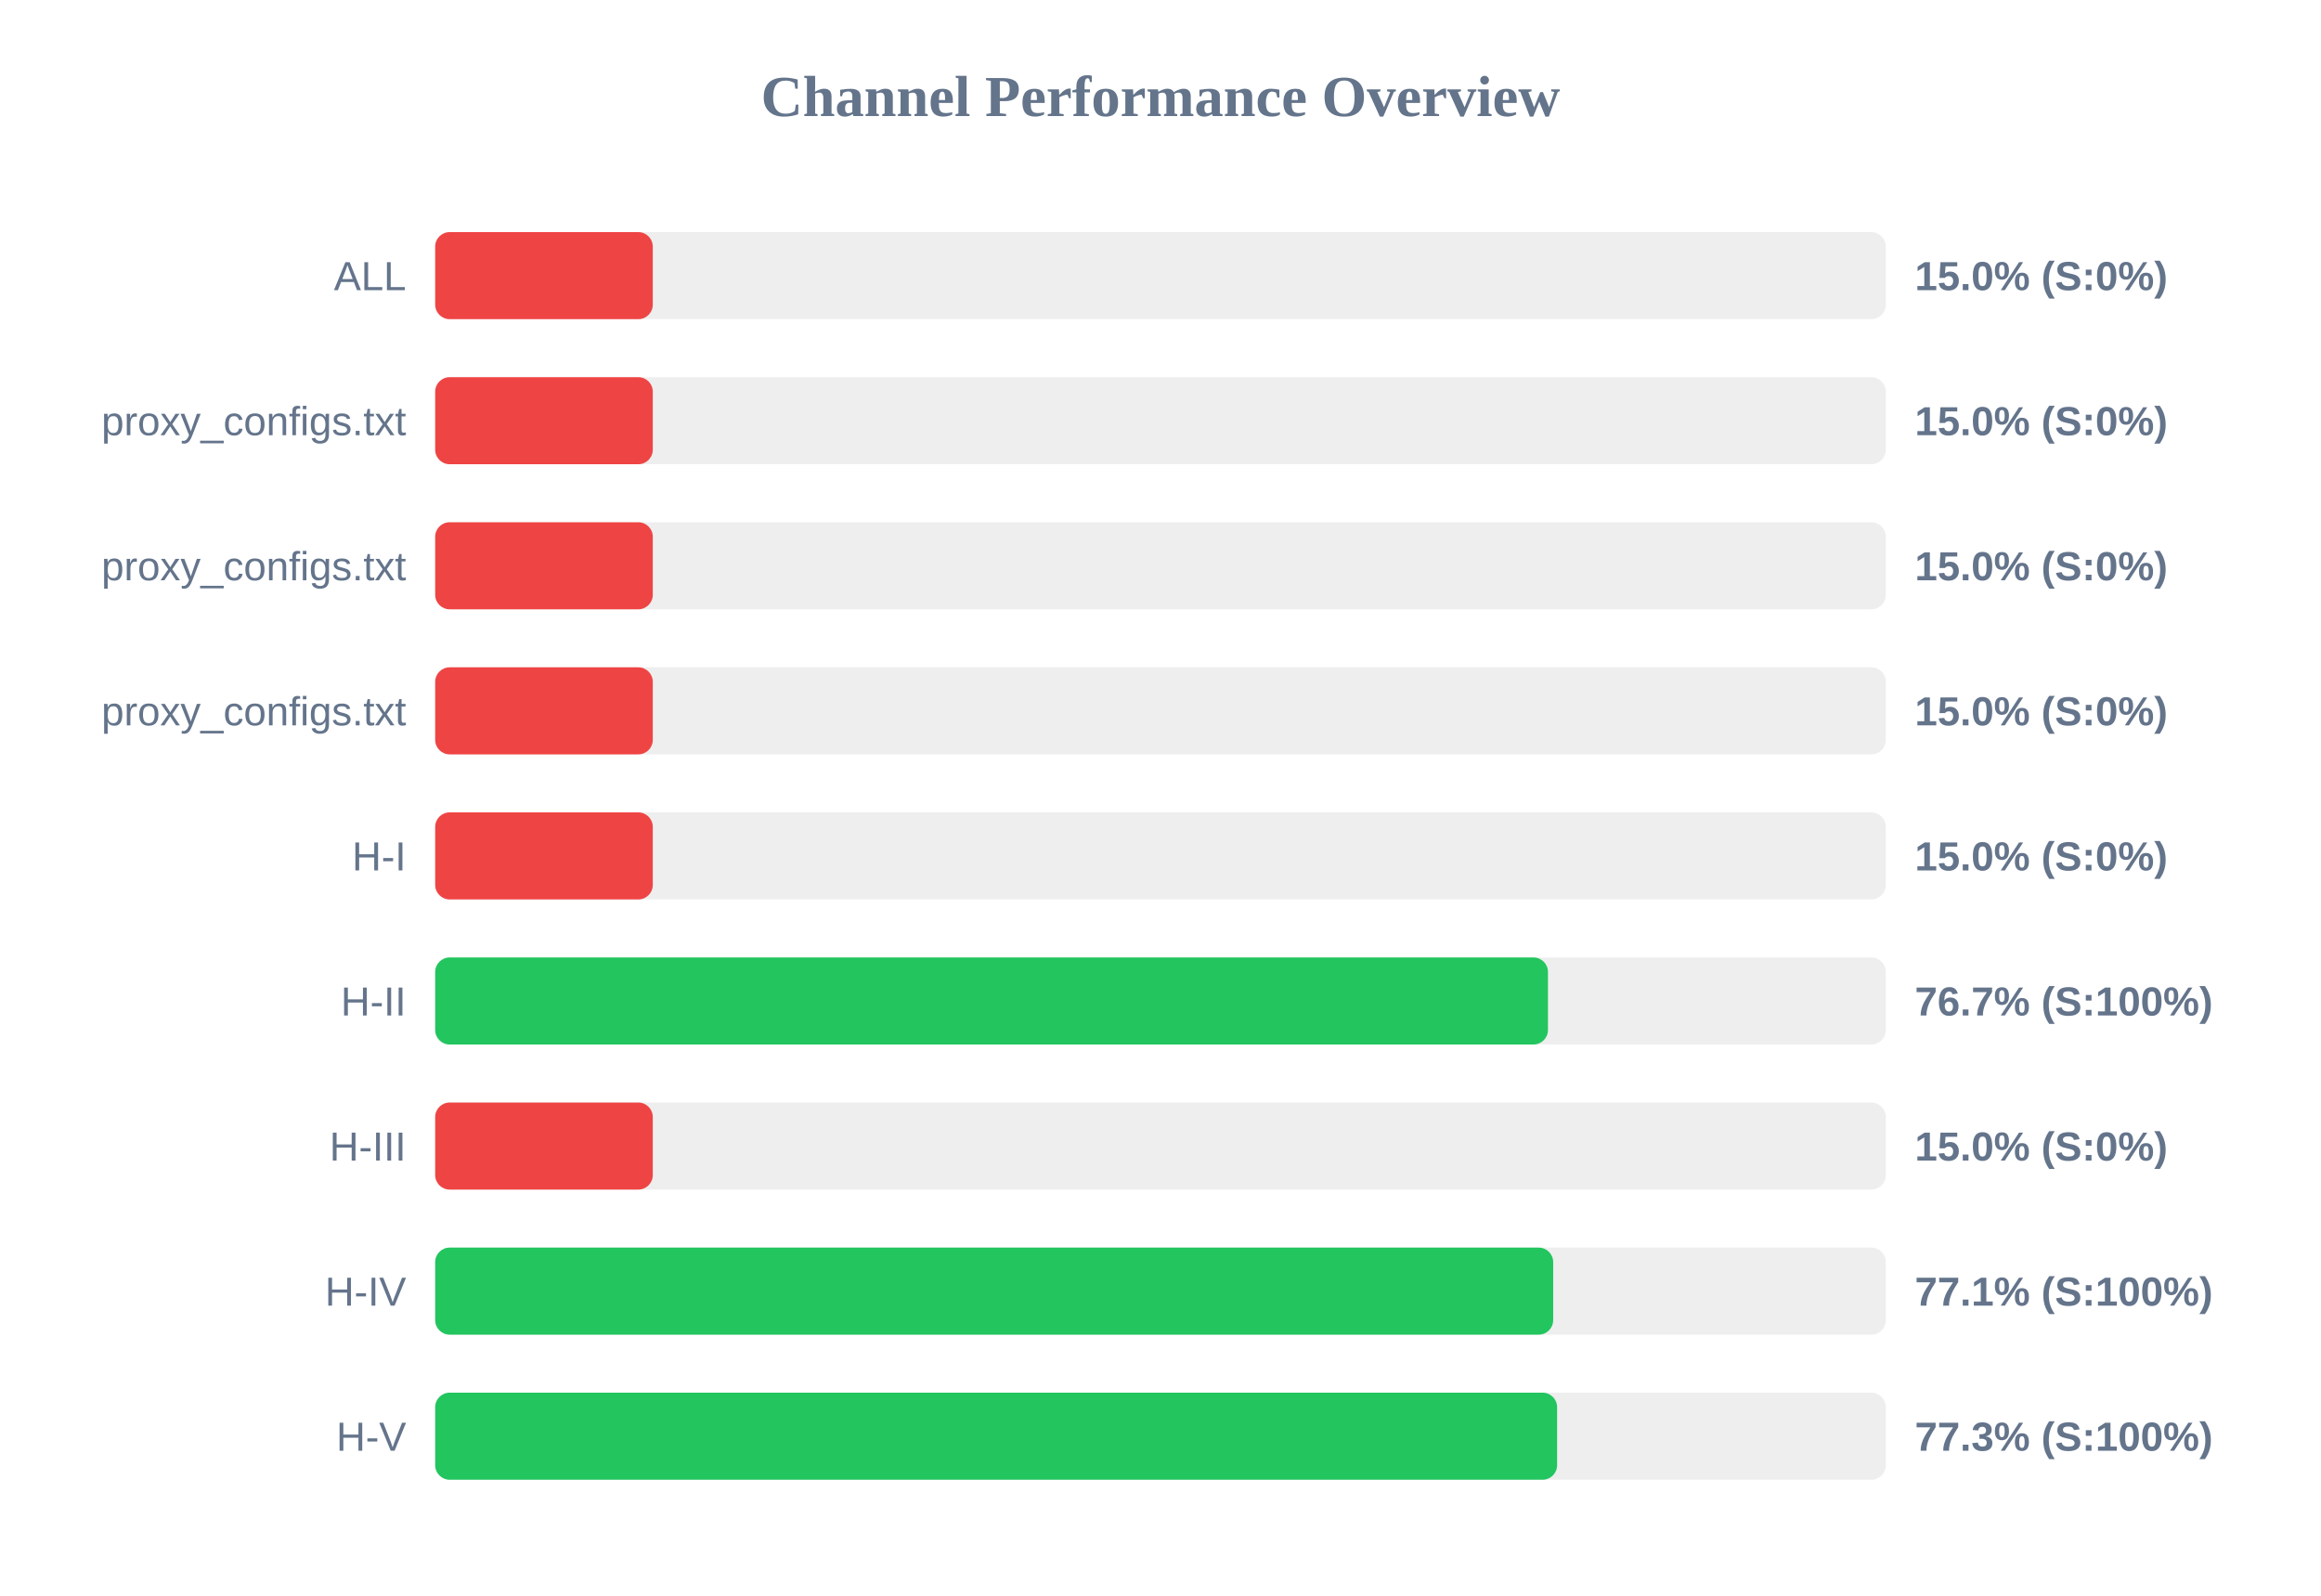
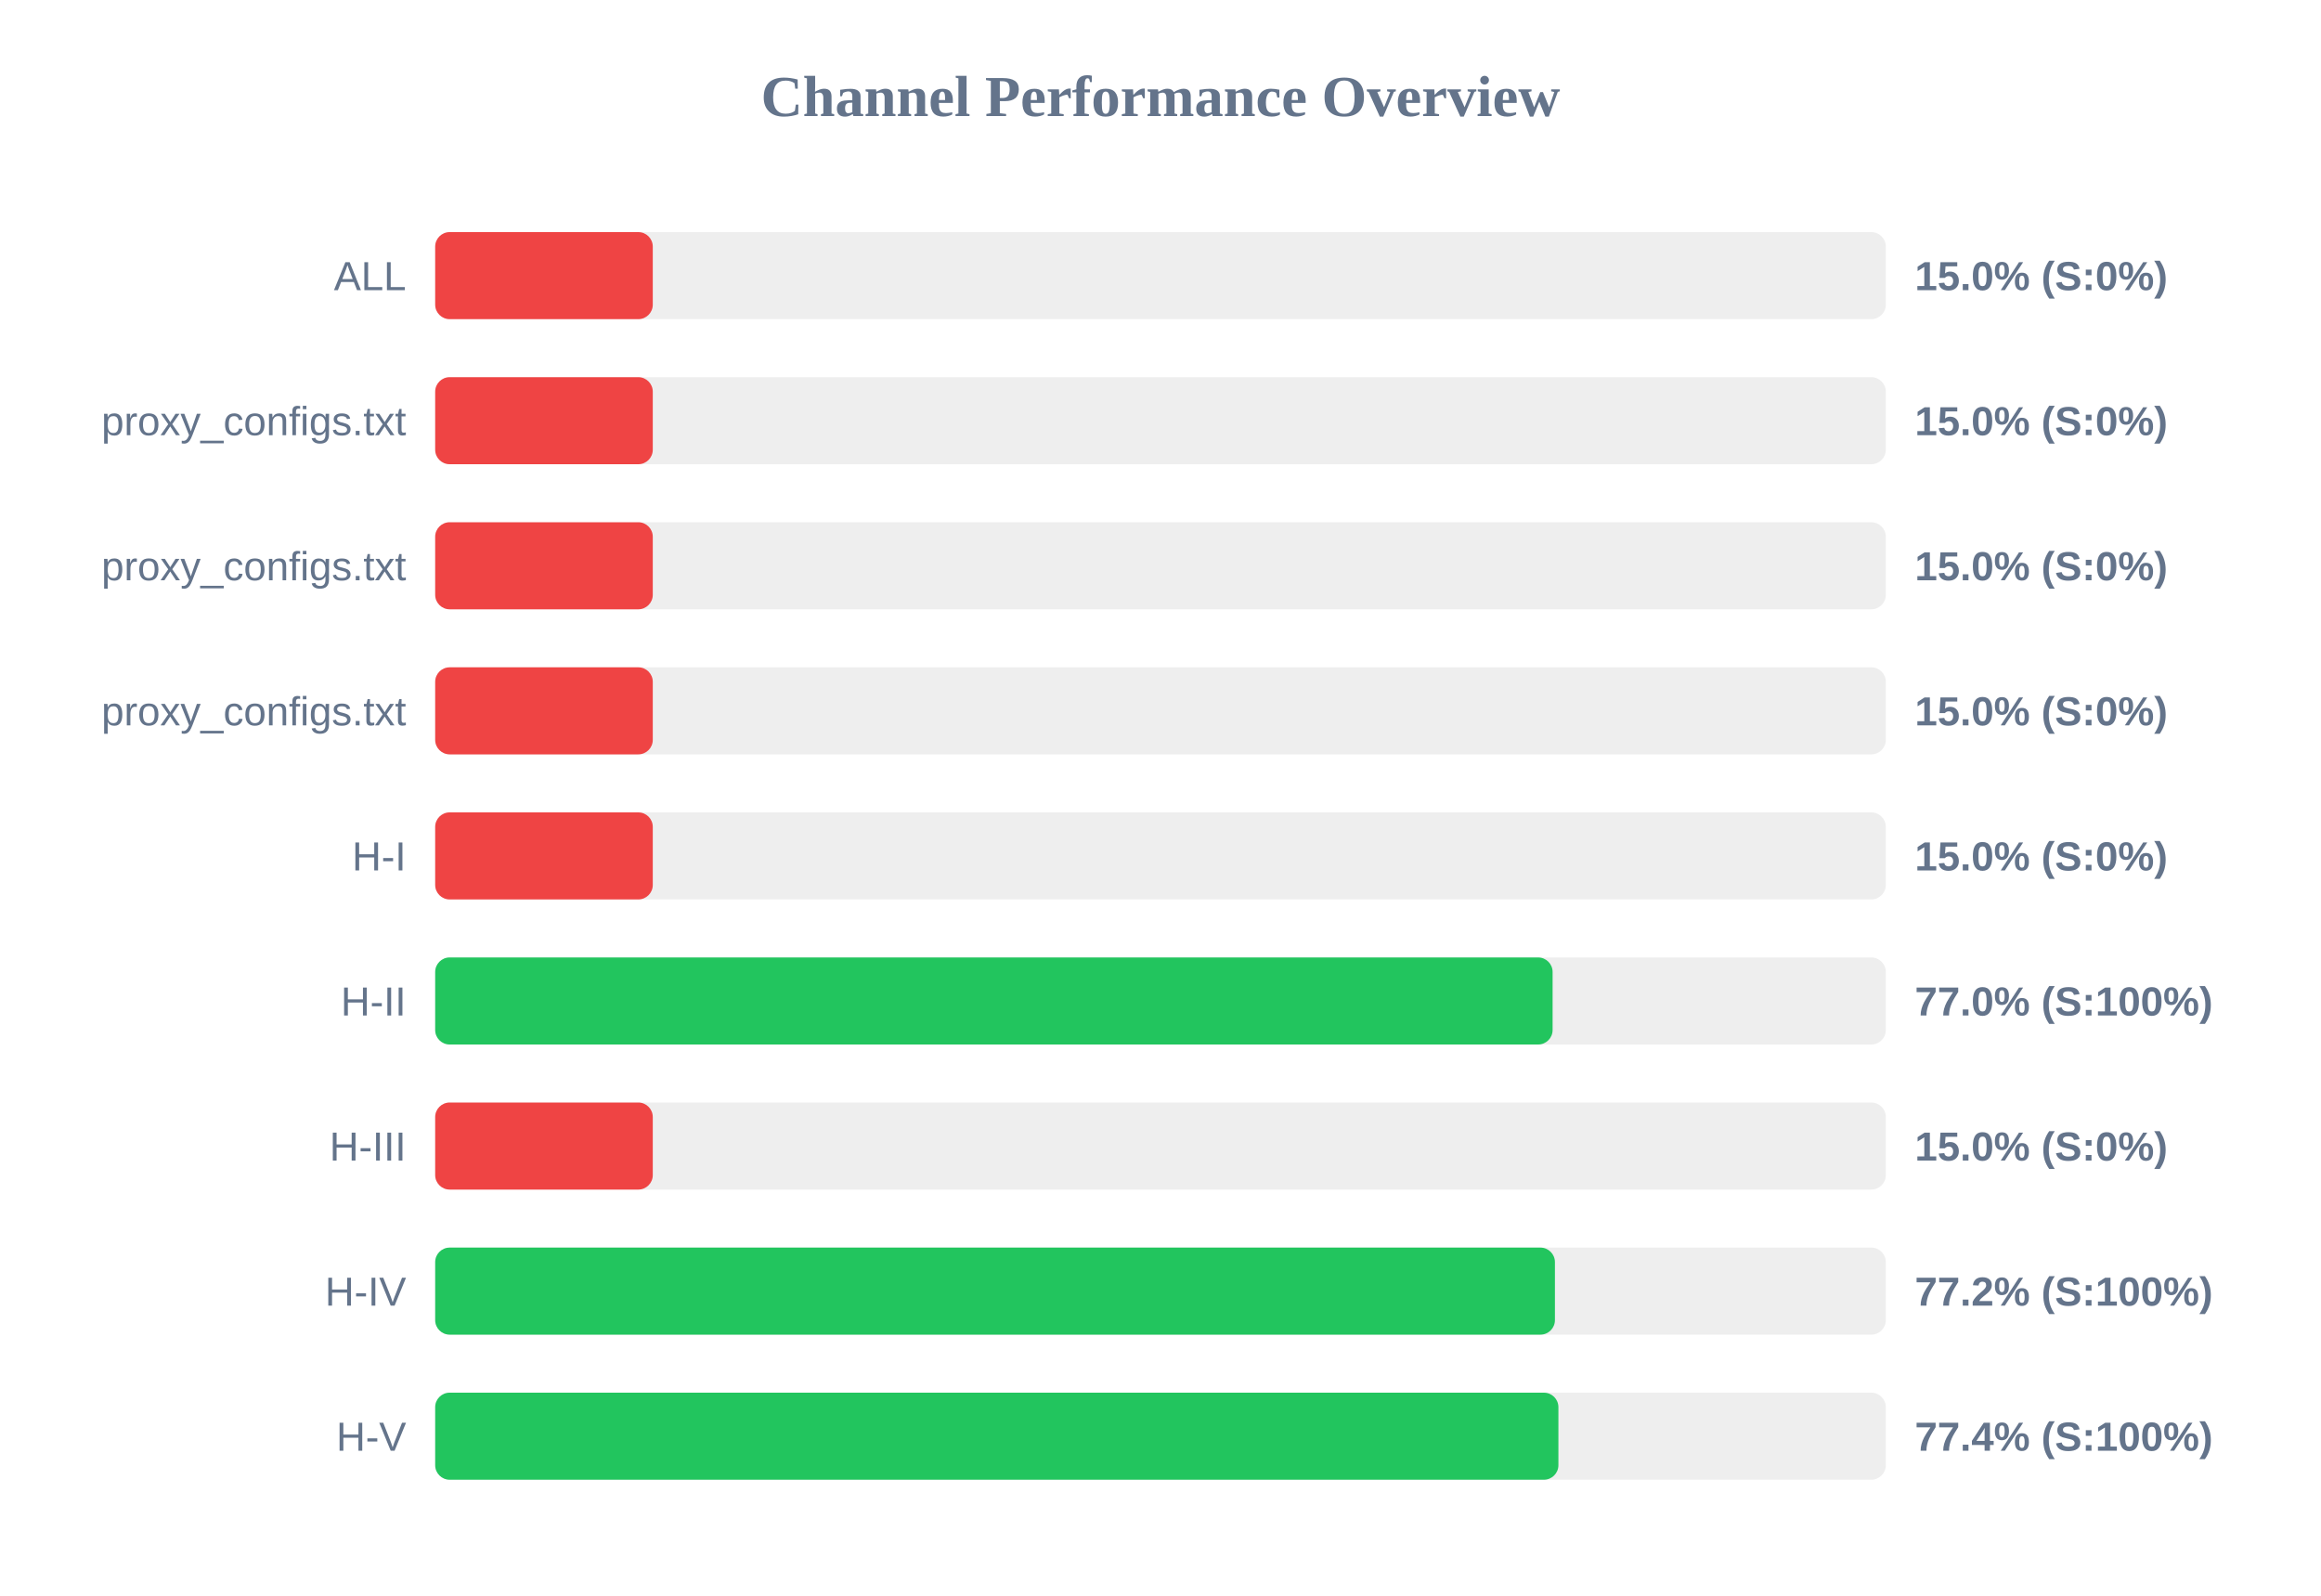
<svg xmlns="http://www.w3.org/2000/svg" width="800" height="550" version="1.1">
  <style>
        .row { font: 14px Arial; fill: #64748b; }
        .score { font: bold 14px Arial; fill: #64748b; }
    </style>
  <text x="400" y="40" text-anchor="middle" font-size="20px" font-weight="bold" fill="#64748b">Channel Performance Overview</text>
  <rect x="150" y="80" width="500" height="30" fill="#eee" rx="5" />
  <rect x="150" y="80" width="75.0" height="30" fill="#ef4444" rx="5" />
  <text x="140" y="100" text-anchor="end" class="row">ALL</text>
  <text x="660" y="100" text-anchor="start" class="score">15.0% (S:0%)</text>
  <rect x="150" y="130" width="500" height="30" fill="#eee" rx="5" />
  <rect x="150" y="130" width="75.0" height="30" fill="#ef4444" rx="5" />
  <text x="140" y="150" text-anchor="end" class="row">proxy_configs.txt</text>
  <text x="660" y="150" text-anchor="start" class="score">15.0% (S:0%)</text>
  <rect x="150" y="180" width="500" height="30" fill="#eee" rx="5" />
  <rect x="150" y="180" width="75.0" height="30" fill="#ef4444" rx="5" />
  <text x="140" y="200" text-anchor="end" class="row">proxy_configs.txt</text>
  <text x="660" y="200" text-anchor="start" class="score">15.0% (S:0%)</text>
  <rect x="150" y="230" width="500" height="30" fill="#eee" rx="5" />
  <rect x="150" y="230" width="75.0" height="30" fill="#ef4444" rx="5" />
  <text x="140" y="250" text-anchor="end" class="row">proxy_configs.txt</text>
  <text x="660" y="250" text-anchor="start" class="score">15.0% (S:0%)</text>
  <rect x="150" y="280" width="500" height="30" fill="#eee" rx="5" />
  <rect x="150" y="280" width="75.0" height="30" fill="#ef4444" rx="5" />
  <text x="140" y="300" text-anchor="end" class="row">H-I</text>
  <text x="660" y="300" text-anchor="start" class="score">15.0% (S:0%)</text>
  <rect x="150" y="330" width="500" height="30" fill="#eee" rx="5" />
-   <rect x="150" y="330" width="383.55" height="30" fill="#22c55e" rx="5" />
+   <rect x="150" y="330" width="385.15" height="30" fill="#22c55e" rx="5" />
  <text x="140" y="350" text-anchor="end" class="row">H-II</text>
-   <text x="660" y="350" text-anchor="start" class="score">76.7% (S:100%)</text>
+   <text x="660" y="350" text-anchor="start" class="score">77.0% (S:100%)</text>
  <rect x="150" y="380" width="500" height="30" fill="#eee" rx="5" />
  <rect x="150" y="380" width="75.0" height="30" fill="#ef4444" rx="5" />
  <text x="140" y="400" text-anchor="end" class="row">H-III</text>
  <text x="660" y="400" text-anchor="start" class="score">15.0% (S:0%)</text>
  <rect x="150" y="430" width="500" height="30" fill="#eee" rx="5" />
-   <rect x="150" y="430" width="385.35" height="30" fill="#22c55e" rx="5" />
+   <rect x="150" y="430" width="385.95" height="30" fill="#22c55e" rx="5" />
  <text x="140" y="450" text-anchor="end" class="row">H-IV</text>
-   <text x="660" y="450" text-anchor="start" class="score">77.1% (S:100%)</text>
+   <text x="660" y="450" text-anchor="start" class="score">77.2% (S:100%)</text>
  <rect x="150" y="480" width="500" height="30" fill="#eee" rx="5" />
-   <rect x="150" y="480" width="386.7" height="30" fill="#22c55e" rx="5" />
+   <rect x="150" y="480" width="387.15" height="30" fill="#22c55e" rx="5" />
  <text x="140" y="500" text-anchor="end" class="row">H-V</text>
-   <text x="660" y="500" text-anchor="start" class="score">77.3% (S:100%)</text>
+   <text x="660" y="500" text-anchor="start" class="score">77.4% (S:100%)</text>
</svg>
